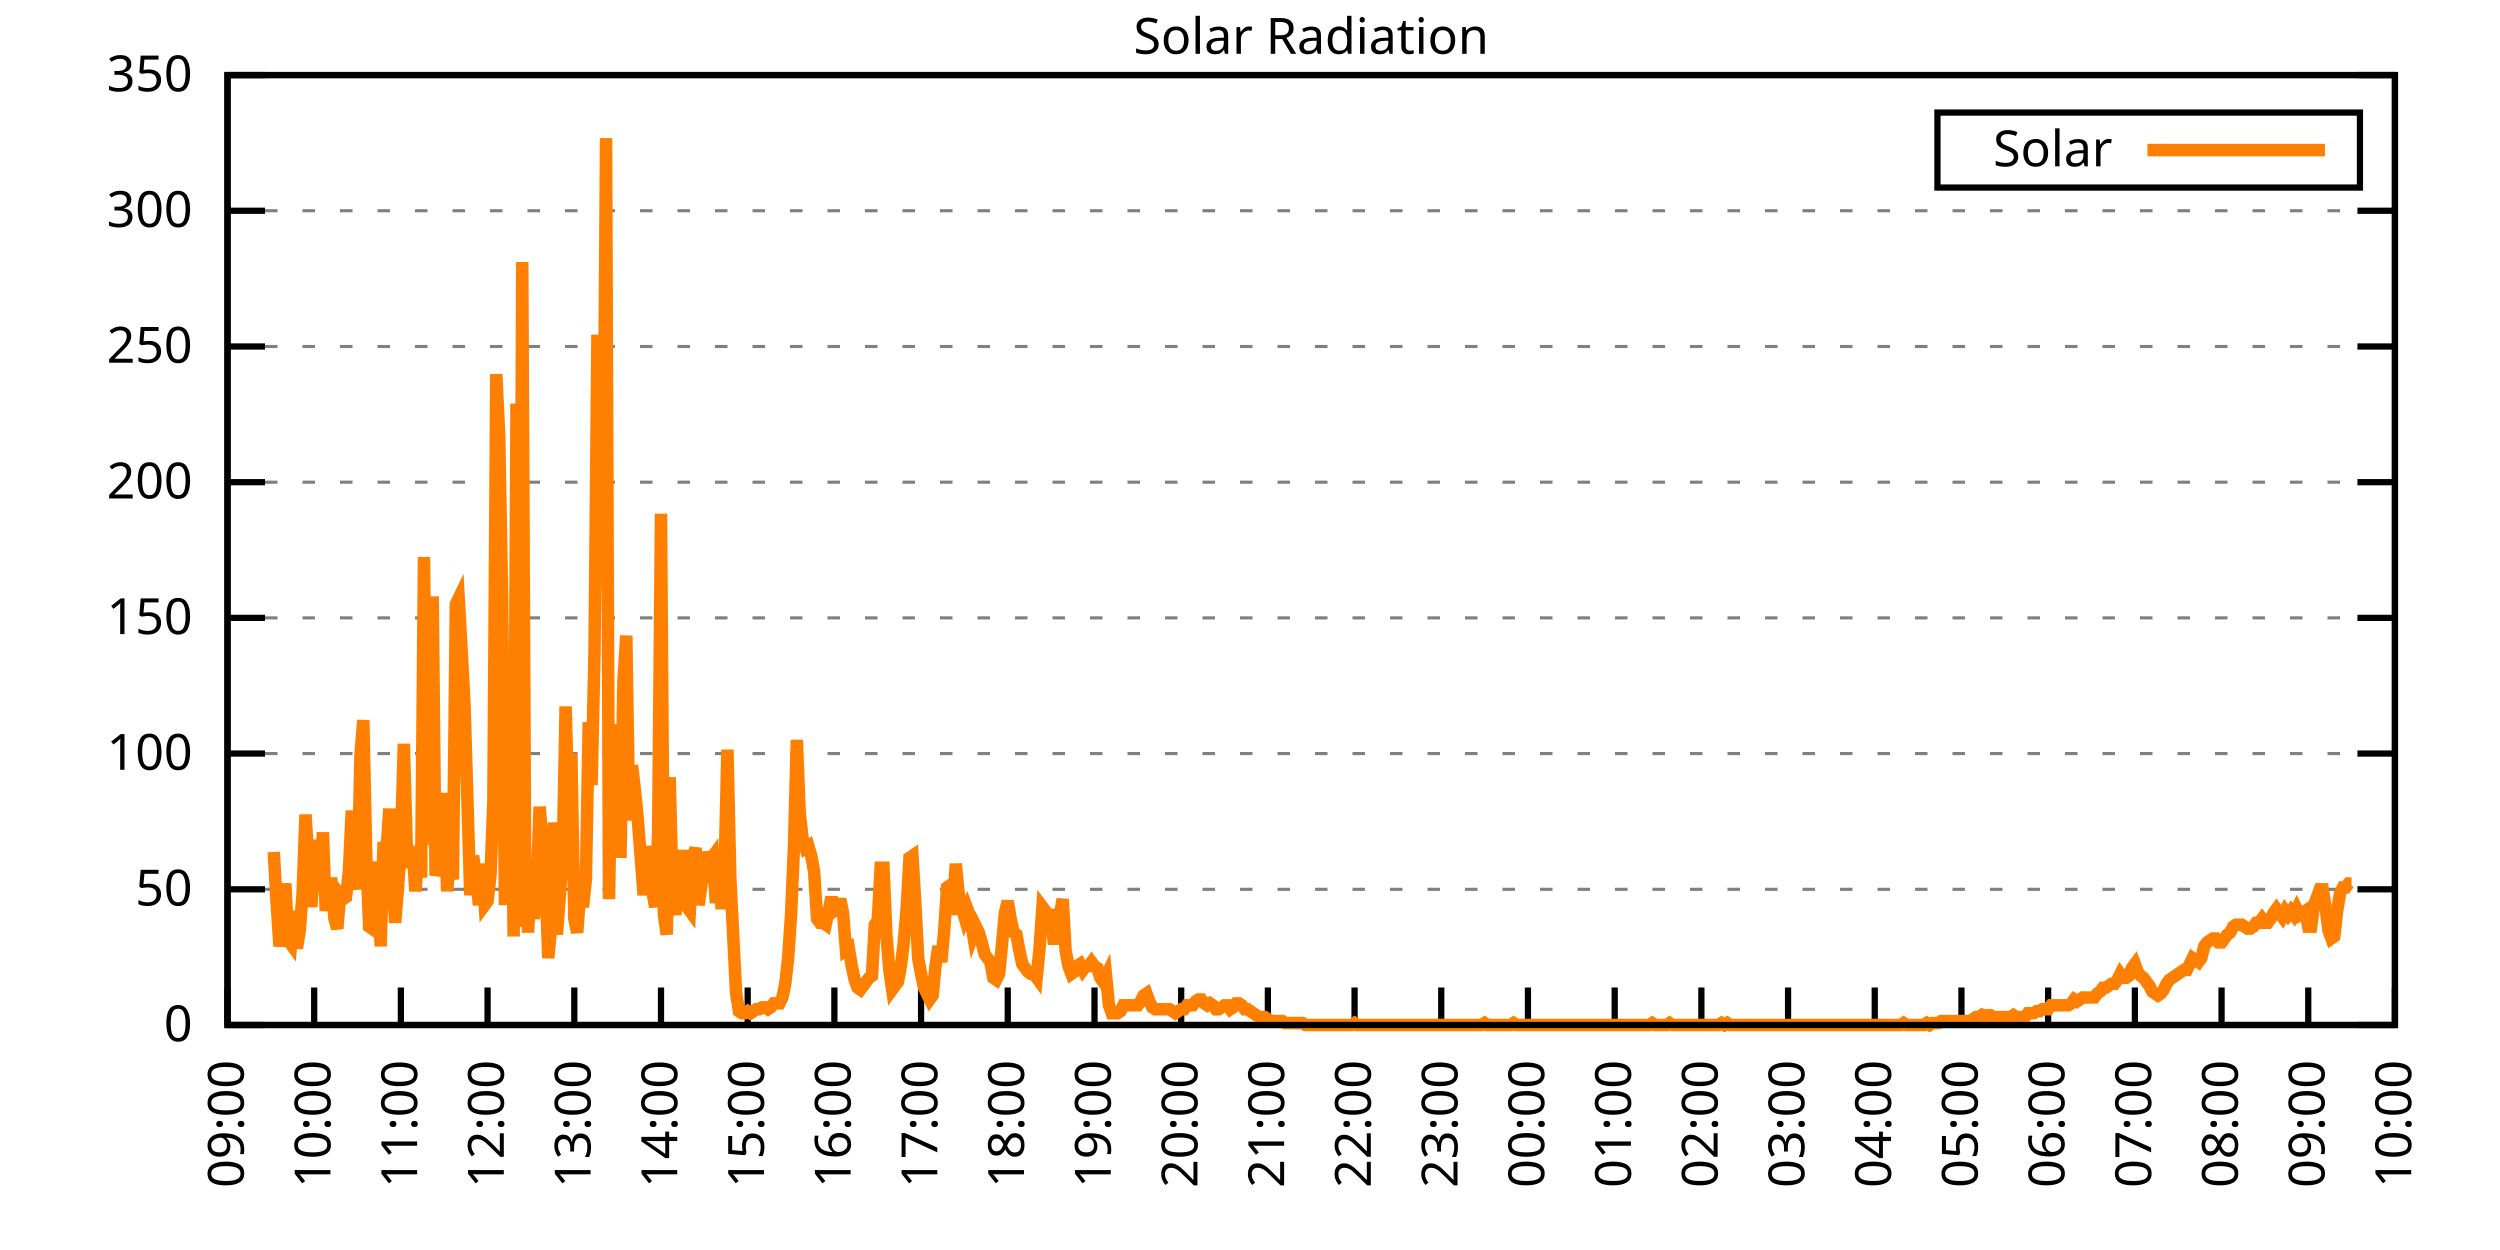
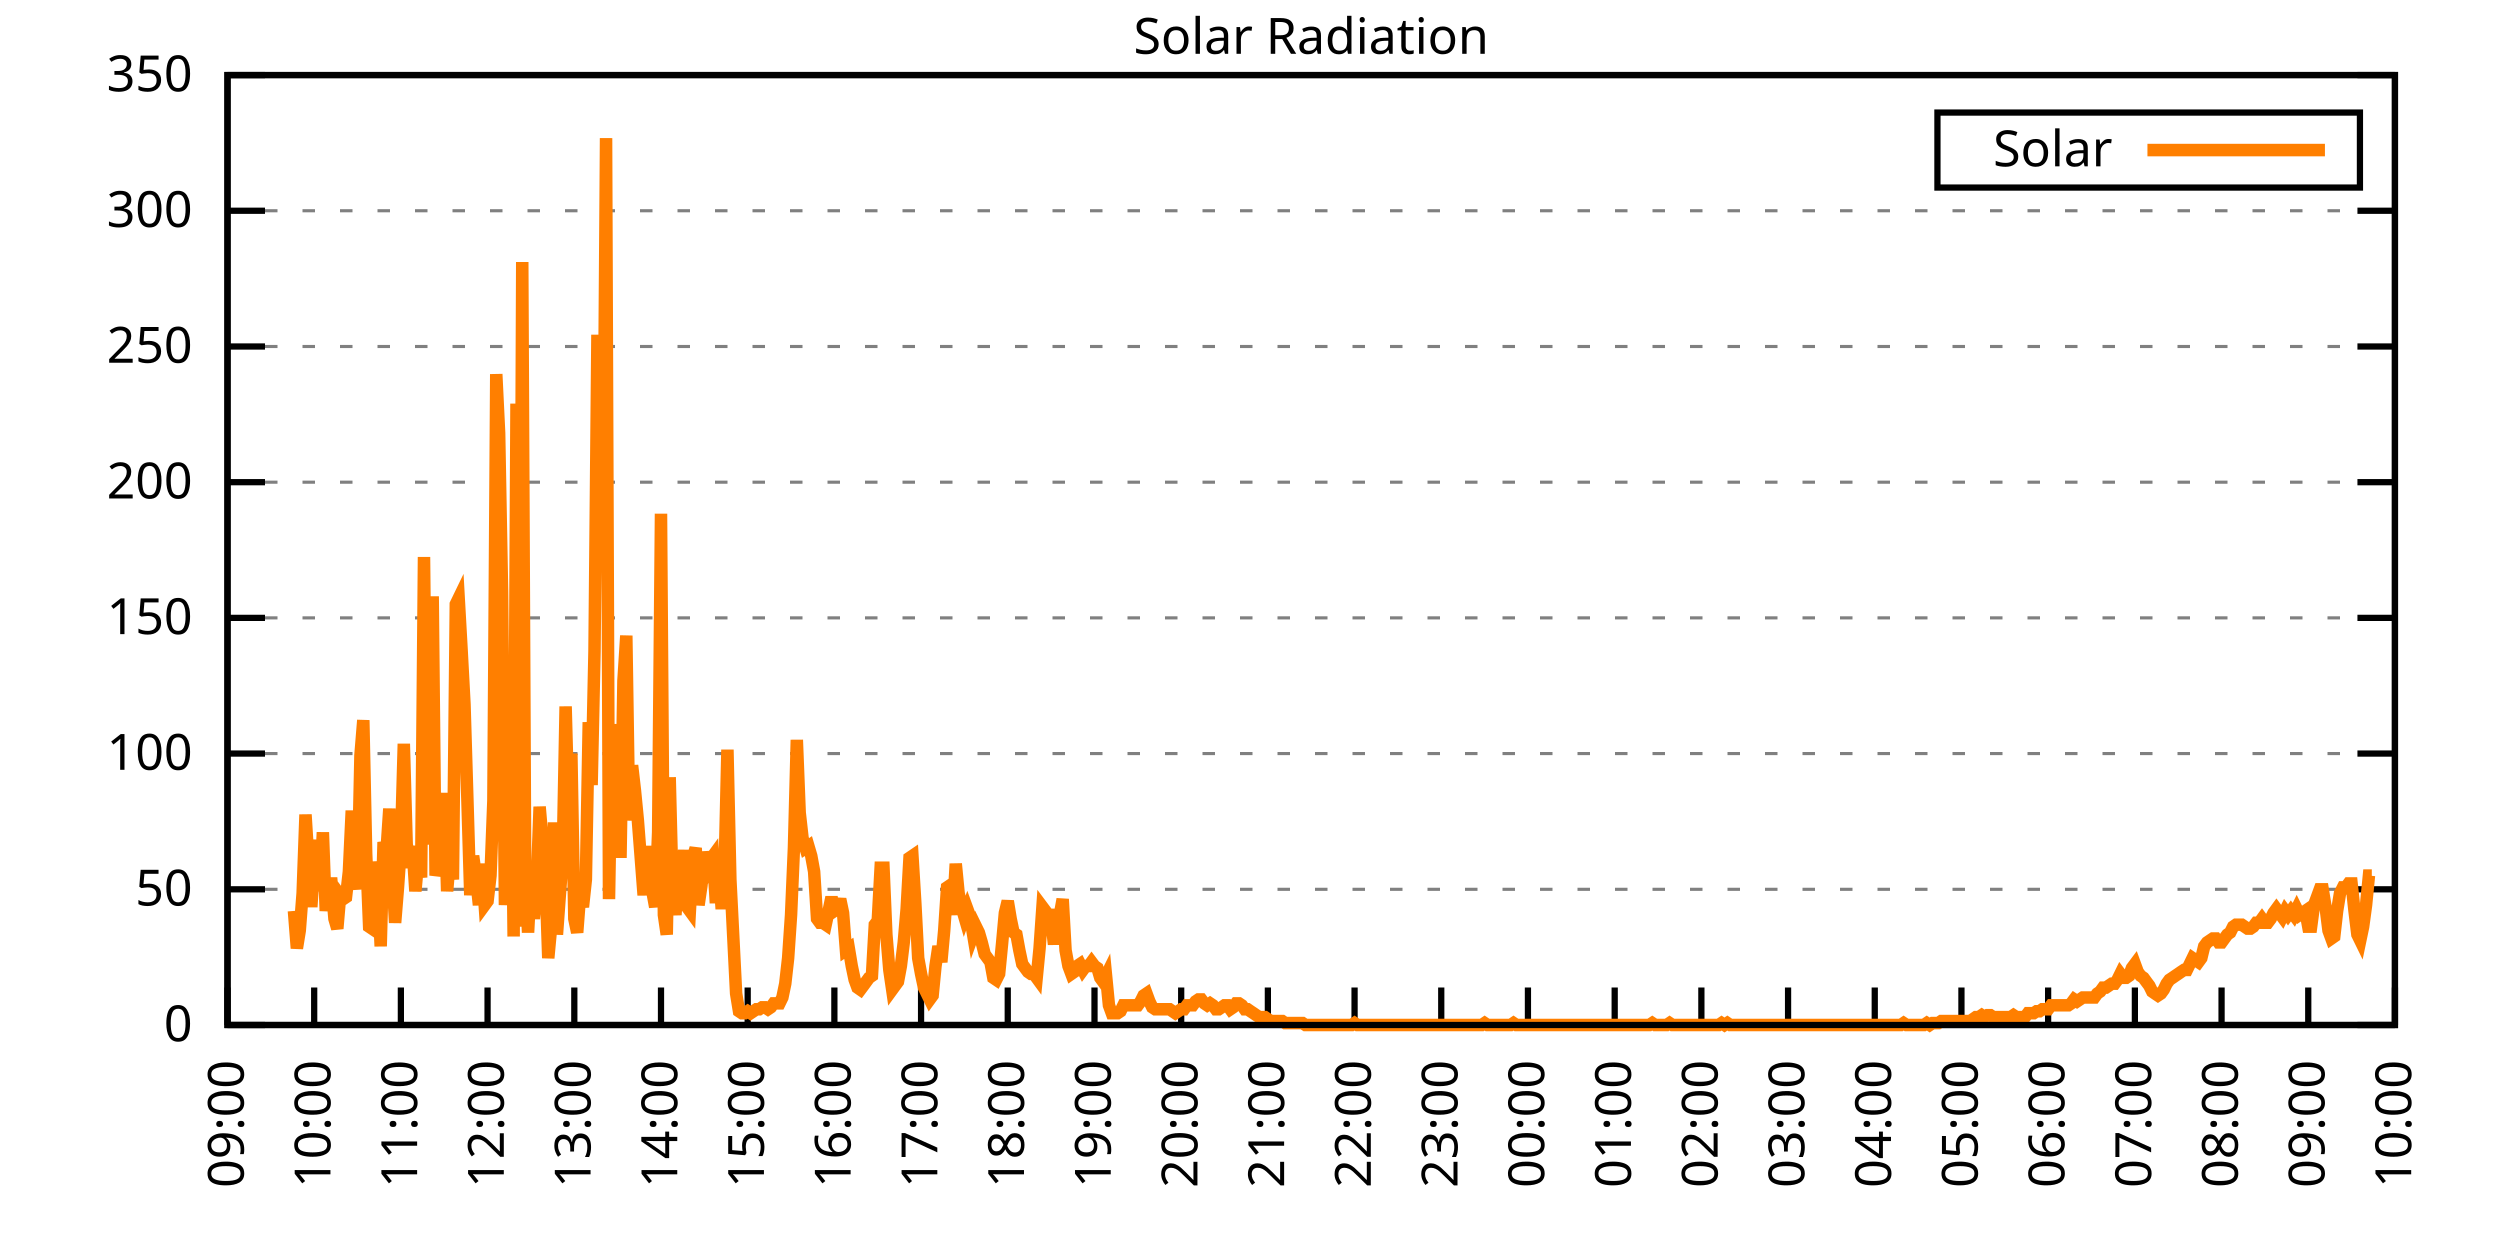
<svg xmlns="http://www.w3.org/2000/svg" xmlns:xlink="http://www.w3.org/1999/xlink" width="400" height="200" viewBox="0 0 400 200">
  <g id="gnuplot_canvas">
    <rect x="0" y="0" width="400" height="200" fill="none" />
    <defs>
      <circle id="gpDot" r="0.5" stroke-width="0.5" stroke="currentColor" />
      <path id="gpPt0" stroke-width="0.333" stroke="currentColor" d="M-1,0 h2 M0,-1 v2" />
      <path id="gpPt1" stroke-width="0.333" stroke="currentColor" d="M-1,-1 L1,1 M1,-1 L-1,1" />
      <path id="gpPt2" stroke-width="0.333" stroke="currentColor" d="M-1,0 L1,0 M0,-1 L0,1 M-1,-1 L1,1 M-1,1 L1,-1" />
      <rect id="gpPt3" stroke-width="0.333" stroke="currentColor" x="-1" y="-1" width="2" height="2" />
      <rect id="gpPt4" stroke-width="0.333" stroke="currentColor" fill="currentColor" x="-1" y="-1" width="2" height="2" />
      <circle id="gpPt5" stroke-width="0.333" stroke="currentColor" cx="0" cy="0" r="1" />
      <use xlink:href="#gpPt5" id="gpPt6" fill="currentColor" stroke="none" />
      <path id="gpPt7" stroke-width="0.333" stroke="currentColor" d="M0,-1.33 L-1.33,0.67 L1.33,0.67 z" />
      <use xlink:href="#gpPt7" id="gpPt8" fill="currentColor" stroke="none" />
      <use xlink:href="#gpPt7" id="gpPt9" stroke="currentColor" transform="rotate(180)" />
      <use xlink:href="#gpPt9" id="gpPt10" fill="currentColor" stroke="none" />
      <use xlink:href="#gpPt3" id="gpPt11" stroke="currentColor" transform="rotate(45)" />
      <use xlink:href="#gpPt11" id="gpPt12" fill="currentColor" stroke="none" />
      <path id="gpPt13" stroke-width="0.333" stroke="currentColor" d="M0,1.330 L1.265,0.411 L0.782,-1.067 L-0.782,-1.076 L-1.265,0.411 z" />
      <use xlink:href="#gpPt13" id="gpPt14" fill="currentColor" stroke="none" />
      <filter id="textbox" filterUnits="objectBoundingBox" x="0" y="0" height="1" width="1">
        <feFlood flood-color="white" flood-opacity="1" result="bgnd" />
        <feComposite in="SourceGraphic" in2="bgnd" operator="atop" />
      </filter>
      <filter id="greybox" filterUnits="objectBoundingBox" x="0" y="0" height="1" width="1">
        <feFlood flood-color="lightgrey" flood-opacity="1" result="grey" />
        <feComposite in="SourceGraphic" in2="grey" operator="atop" />
      </filter>
    </defs>
    <g fill="none" color="white" stroke="currentColor" stroke-width="1.00" stroke-linecap="butt" stroke-linejoin="miter">
</g>
    <g fill="none" color="black" stroke="currentColor" stroke-width="1.00" stroke-linecap="butt" stroke-linejoin="miter">
      <g stroke="none" shape-rendering="crispEdges">
        <polygon fill="rgb(255, 255, 255)" points="36.40,164.00 383.18,164.00 383.18,12.02 36.40,12.02 " />
      </g>
    </g>
    <g fill="none" color="black" stroke="currentColor" stroke-width="1.00" stroke-linecap="butt" stroke-linejoin="miter">
</g>
    <g fill="none" color="black" stroke="black" stroke-width="0.50" stroke-linecap="butt" stroke-linejoin="miter">
</g>
    <g fill="none" color="gray" stroke="currentColor" stroke-width="0.50" stroke-linecap="butt" stroke-linejoin="miter">
      <path stroke="gray" stroke-dasharray="2,4" class="gridline" d="M36.40,164.00 L383.19,164.00  " />
    </g>
    <g fill="none" color="gray" stroke="gray" stroke-width="1.00" stroke-linecap="butt" stroke-linejoin="miter">
</g>
    <g fill="none" color="black" stroke="currentColor" stroke-width="1.00" stroke-linecap="butt" stroke-linejoin="miter">
      <path stroke="black" d="M36.40,164.00 L42.40,164.00 M383.19,164.00 L377.19,164.00  " />
      <g transform="translate(30.80,166.60)" stroke="none" fill="black" font-family="Sans" font-size="8.00" text-anchor="end">
        <text>
          <tspan font-family="Sans"> 0</tspan>
        </text>
      </g>
    </g>
    <g fill="none" color="black" stroke="currentColor" stroke-width="1.00" stroke-linecap="butt" stroke-linejoin="miter">
</g>
    <g fill="none" color="black" stroke="black" stroke-width="0.50" stroke-linecap="butt" stroke-linejoin="miter">
</g>
    <g fill="none" color="gray" stroke="currentColor" stroke-width="0.50" stroke-linecap="butt" stroke-linejoin="miter">
      <path stroke="gray" stroke-dasharray="2,4" class="gridline" d="M36.40,142.29 L383.19,142.29  " />
    </g>
    <g fill="none" color="gray" stroke="gray" stroke-width="1.00" stroke-linecap="butt" stroke-linejoin="miter">
</g>
    <g fill="none" color="black" stroke="currentColor" stroke-width="1.00" stroke-linecap="butt" stroke-linejoin="miter">
      <path stroke="black" d="M36.40,142.29 L42.40,142.29 M383.19,142.29 L377.19,142.29  " />
      <g transform="translate(30.80,144.89)" stroke="none" fill="black" font-family="Sans" font-size="8.00" text-anchor="end">
        <text>
          <tspan font-family="Sans"> 50</tspan>
        </text>
      </g>
    </g>
    <g fill="none" color="black" stroke="currentColor" stroke-width="1.00" stroke-linecap="butt" stroke-linejoin="miter">
</g>
    <g fill="none" color="black" stroke="black" stroke-width="0.50" stroke-linecap="butt" stroke-linejoin="miter">
</g>
    <g fill="none" color="gray" stroke="currentColor" stroke-width="0.50" stroke-linecap="butt" stroke-linejoin="miter">
      <path stroke="gray" stroke-dasharray="2,4" class="gridline" d="M36.40,120.57 L383.19,120.57  " />
    </g>
    <g fill="none" color="gray" stroke="gray" stroke-width="1.00" stroke-linecap="butt" stroke-linejoin="miter">
</g>
    <g fill="none" color="black" stroke="currentColor" stroke-width="1.00" stroke-linecap="butt" stroke-linejoin="miter">
      <path stroke="black" d="M36.40,120.57 L42.40,120.57 M383.19,120.57 L377.19,120.57  " />
      <g transform="translate(30.80,123.17)" stroke="none" fill="black" font-family="Sans" font-size="8.00" text-anchor="end">
        <text>
          <tspan font-family="Sans"> 100</tspan>
        </text>
      </g>
    </g>
    <g fill="none" color="black" stroke="currentColor" stroke-width="1.00" stroke-linecap="butt" stroke-linejoin="miter">
</g>
    <g fill="none" color="black" stroke="black" stroke-width="0.50" stroke-linecap="butt" stroke-linejoin="miter">
</g>
    <g fill="none" color="gray" stroke="currentColor" stroke-width="0.50" stroke-linecap="butt" stroke-linejoin="miter">
      <path stroke="gray" stroke-dasharray="2,4" class="gridline" d="M36.40,98.86 L383.19,98.86  " />
    </g>
    <g fill="none" color="gray" stroke="gray" stroke-width="1.00" stroke-linecap="butt" stroke-linejoin="miter">
</g>
    <g fill="none" color="black" stroke="currentColor" stroke-width="1.00" stroke-linecap="butt" stroke-linejoin="miter">
      <path stroke="black" d="M36.40,98.86 L42.40,98.86 M383.19,98.86 L377.19,98.86  " />
      <g transform="translate(30.80,101.46)" stroke="none" fill="black" font-family="Sans" font-size="8.00" text-anchor="end">
        <text>
          <tspan font-family="Sans"> 150</tspan>
        </text>
      </g>
    </g>
    <g fill="none" color="black" stroke="currentColor" stroke-width="1.00" stroke-linecap="butt" stroke-linejoin="miter">
</g>
    <g fill="none" color="black" stroke="black" stroke-width="0.50" stroke-linecap="butt" stroke-linejoin="miter">
</g>
    <g fill="none" color="gray" stroke="currentColor" stroke-width="0.50" stroke-linecap="butt" stroke-linejoin="miter">
      <path stroke="gray" stroke-dasharray="2,4" class="gridline" d="M36.40,77.15 L383.19,77.15  " />
    </g>
    <g fill="none" color="gray" stroke="gray" stroke-width="1.00" stroke-linecap="butt" stroke-linejoin="miter">
</g>
    <g fill="none" color="black" stroke="currentColor" stroke-width="1.00" stroke-linecap="butt" stroke-linejoin="miter">
      <path stroke="black" d="M36.40,77.15 L42.40,77.15 M383.19,77.15 L377.19,77.15  " />
      <g transform="translate(30.80,79.75)" stroke="none" fill="black" font-family="Sans" font-size="8.00" text-anchor="end">
        <text>
          <tspan font-family="Sans"> 200</tspan>
        </text>
      </g>
    </g>
    <g fill="none" color="black" stroke="currentColor" stroke-width="1.00" stroke-linecap="butt" stroke-linejoin="miter">
</g>
    <g fill="none" color="black" stroke="black" stroke-width="0.50" stroke-linecap="butt" stroke-linejoin="miter">
</g>
    <g fill="none" color="gray" stroke="currentColor" stroke-width="0.50" stroke-linecap="butt" stroke-linejoin="miter">
      <path stroke="gray" stroke-dasharray="2,4" class="gridline" d="M36.40,55.44 L383.19,55.44  " />
    </g>
    <g fill="none" color="gray" stroke="gray" stroke-width="1.00" stroke-linecap="butt" stroke-linejoin="miter">
</g>
    <g fill="none" color="black" stroke="currentColor" stroke-width="1.00" stroke-linecap="butt" stroke-linejoin="miter">
      <path stroke="black" d="M36.40,55.44 L42.40,55.44 M383.19,55.44 L377.19,55.44  " />
      <g transform="translate(30.80,58.04)" stroke="none" fill="black" font-family="Sans" font-size="8.00" text-anchor="end">
        <text>
          <tspan font-family="Sans"> 250</tspan>
        </text>
      </g>
    </g>
    <g fill="none" color="black" stroke="currentColor" stroke-width="1.00" stroke-linecap="butt" stroke-linejoin="miter">
</g>
    <g fill="none" color="black" stroke="black" stroke-width="0.50" stroke-linecap="butt" stroke-linejoin="miter">
</g>
    <g fill="none" color="gray" stroke="currentColor" stroke-width="0.50" stroke-linecap="butt" stroke-linejoin="miter">
      <path stroke="gray" stroke-dasharray="2,4" class="gridline" d="M36.40,33.72 L383.19,33.72  " />
    </g>
    <g fill="none" color="gray" stroke="gray" stroke-width="1.00" stroke-linecap="butt" stroke-linejoin="miter">
</g>
    <g fill="none" color="black" stroke="currentColor" stroke-width="1.00" stroke-linecap="butt" stroke-linejoin="miter">
      <path stroke="black" d="M36.40,33.72 L42.40,33.72 M383.19,33.72 L377.19,33.72  " />
      <g transform="translate(30.80,36.32)" stroke="none" fill="black" font-family="Sans" font-size="8.00" text-anchor="end">
        <text>
          <tspan font-family="Sans"> 300</tspan>
        </text>
      </g>
    </g>
    <g fill="none" color="black" stroke="currentColor" stroke-width="1.00" stroke-linecap="butt" stroke-linejoin="miter">
</g>
    <g fill="none" color="black" stroke="black" stroke-width="0.50" stroke-linecap="butt" stroke-linejoin="miter">
</g>
    <g fill="none" color="gray" stroke="currentColor" stroke-width="0.50" stroke-linecap="butt" stroke-linejoin="miter">
      <path stroke="gray" stroke-dasharray="2,4" class="gridline" d="M36.40,12.01 L383.19,12.01  " />
    </g>
    <g fill="none" color="gray" stroke="gray" stroke-width="1.00" stroke-linecap="butt" stroke-linejoin="miter">
</g>
    <g fill="none" color="black" stroke="currentColor" stroke-width="1.00" stroke-linecap="butt" stroke-linejoin="miter">
      <path stroke="black" d="M36.40,12.01 L42.40,12.01 M383.19,12.01 L377.19,12.01  " />
      <g transform="translate(30.80,14.61)" stroke="none" fill="black" font-family="Sans" font-size="8.00" text-anchor="end">
        <text>
          <tspan font-family="Sans"> 350</tspan>
        </text>
      </g>
    </g>
    <g fill="none" color="black" stroke="currentColor" stroke-width="1.00" stroke-linecap="butt" stroke-linejoin="miter">
      <path stroke="black" d="M36.40,164.00 L36.40,158.00  " />
      <g transform="translate(39.00,169.60) rotate(270.00)" stroke="none" fill="black" font-family="Sans" font-size="8.00" text-anchor="end">
        <text>
          <tspan font-family="Sans">09:00</tspan>
        </text>
      </g>
    </g>
    <g fill="none" color="black" stroke="currentColor" stroke-width="1.00" stroke-linecap="butt" stroke-linejoin="miter">
      <path stroke="black" d="M50.27,164.00 L50.27,158.00  " />
      <g transform="translate(52.87,169.60) rotate(270.00)" stroke="none" fill="black" font-family="Sans" font-size="8.00" text-anchor="end">
        <text>
          <tspan font-family="Sans">10:00</tspan>
        </text>
      </g>
    </g>
    <g fill="none" color="black" stroke="currentColor" stroke-width="1.00" stroke-linecap="butt" stroke-linejoin="miter">
      <path stroke="black" d="M64.14,164.00 L64.14,158.00  " />
      <g transform="translate(66.74,169.60) rotate(270.00)" stroke="none" fill="black" font-family="Sans" font-size="8.00" text-anchor="end">
        <text>
          <tspan font-family="Sans">11:00</tspan>
        </text>
      </g>
    </g>
    <g fill="none" color="black" stroke="currentColor" stroke-width="1.00" stroke-linecap="butt" stroke-linejoin="miter">
      <path stroke="black" d="M78.01,164.00 L78.01,158.00  " />
      <g transform="translate(80.61,169.60) rotate(270.00)" stroke="none" fill="black" font-family="Sans" font-size="8.00" text-anchor="end">
        <text>
          <tspan font-family="Sans">12:00</tspan>
        </text>
      </g>
    </g>
    <g fill="none" color="black" stroke="currentColor" stroke-width="1.00" stroke-linecap="butt" stroke-linejoin="miter">
      <path stroke="black" d="M91.89,164.00 L91.89,158.00  " />
      <g transform="translate(94.49,169.60) rotate(270.00)" stroke="none" fill="black" font-family="Sans" font-size="8.00" text-anchor="end">
        <text>
          <tspan font-family="Sans">13:00</tspan>
        </text>
      </g>
    </g>
    <g fill="none" color="black" stroke="currentColor" stroke-width="1.00" stroke-linecap="butt" stroke-linejoin="miter">
      <path stroke="black" d="M105.76,164.00 L105.76,158.00  " />
      <g transform="translate(108.36,169.60) rotate(270.00)" stroke="none" fill="black" font-family="Sans" font-size="8.00" text-anchor="end">
        <text>
          <tspan font-family="Sans">14:00</tspan>
        </text>
      </g>
    </g>
    <g fill="none" color="black" stroke="currentColor" stroke-width="1.00" stroke-linecap="butt" stroke-linejoin="miter">
      <path stroke="black" d="M119.63,164.00 L119.63,158.00  " />
      <g transform="translate(122.23,169.60) rotate(270.00)" stroke="none" fill="black" font-family="Sans" font-size="8.00" text-anchor="end">
        <text>
          <tspan font-family="Sans">15:00</tspan>
        </text>
      </g>
    </g>
    <g fill="none" color="black" stroke="currentColor" stroke-width="1.00" stroke-linecap="butt" stroke-linejoin="miter">
      <path stroke="black" d="M133.50,164.00 L133.50,158.00  " />
      <g transform="translate(136.10,169.60) rotate(270.00)" stroke="none" fill="black" font-family="Sans" font-size="8.00" text-anchor="end">
        <text>
          <tspan font-family="Sans">16:00</tspan>
        </text>
      </g>
    </g>
    <g fill="none" color="black" stroke="currentColor" stroke-width="1.00" stroke-linecap="butt" stroke-linejoin="miter">
      <path stroke="black" d="M147.37,164.00 L147.37,158.00  " />
      <g transform="translate(149.97,169.60) rotate(270.00)" stroke="none" fill="black" font-family="Sans" font-size="8.00" text-anchor="end">
        <text>
          <tspan font-family="Sans">17:00</tspan>
        </text>
      </g>
    </g>
    <g fill="none" color="black" stroke="currentColor" stroke-width="1.00" stroke-linecap="butt" stroke-linejoin="miter">
      <path stroke="black" d="M161.24,164.00 L161.24,158.00  " />
      <g transform="translate(163.84,169.60) rotate(270.00)" stroke="none" fill="black" font-family="Sans" font-size="8.00" text-anchor="end">
        <text>
          <tspan font-family="Sans">18:00</tspan>
        </text>
      </g>
    </g>
    <g fill="none" color="black" stroke="currentColor" stroke-width="1.00" stroke-linecap="butt" stroke-linejoin="miter">
      <path stroke="black" d="M175.12,164.00 L175.12,158.00  " />
      <g transform="translate(177.72,169.60) rotate(270.00)" stroke="none" fill="black" font-family="Sans" font-size="8.00" text-anchor="end">
        <text>
          <tspan font-family="Sans">19:00</tspan>
        </text>
      </g>
    </g>
    <g fill="none" color="black" stroke="currentColor" stroke-width="1.00" stroke-linecap="butt" stroke-linejoin="miter">
      <path stroke="black" d="M188.99,164.00 L188.99,158.00  " />
      <g transform="translate(191.59,169.60) rotate(270.00)" stroke="none" fill="black" font-family="Sans" font-size="8.00" text-anchor="end">
        <text>
          <tspan font-family="Sans">20:00</tspan>
        </text>
      </g>
    </g>
    <g fill="none" color="black" stroke="currentColor" stroke-width="1.00" stroke-linecap="butt" stroke-linejoin="miter">
      <path stroke="black" d="M202.86,164.00 L202.86,158.00  " />
      <g transform="translate(205.46,169.60) rotate(270.00)" stroke="none" fill="black" font-family="Sans" font-size="8.00" text-anchor="end">
        <text>
          <tspan font-family="Sans">21:00</tspan>
        </text>
      </g>
    </g>
    <g fill="none" color="black" stroke="currentColor" stroke-width="1.00" stroke-linecap="butt" stroke-linejoin="miter">
      <path stroke="black" d="M216.73,164.00 L216.73,158.00  " />
      <g transform="translate(219.33,169.60) rotate(270.00)" stroke="none" fill="black" font-family="Sans" font-size="8.00" text-anchor="end">
        <text>
          <tspan font-family="Sans">22:00</tspan>
        </text>
      </g>
    </g>
    <g fill="none" color="black" stroke="currentColor" stroke-width="1.00" stroke-linecap="butt" stroke-linejoin="miter">
      <path stroke="black" d="M230.60,164.00 L230.60,158.00  " />
      <g transform="translate(233.20,169.60) rotate(270.00)" stroke="none" fill="black" font-family="Sans" font-size="8.00" text-anchor="end">
        <text>
          <tspan font-family="Sans">23:00</tspan>
        </text>
      </g>
    </g>
    <g fill="none" color="black" stroke="currentColor" stroke-width="1.00" stroke-linecap="butt" stroke-linejoin="miter">
      <path stroke="black" d="M244.47,164.00 L244.47,158.00  " />
      <g transform="translate(247.07,169.60) rotate(270.00)" stroke="none" fill="black" font-family="Sans" font-size="8.00" text-anchor="end">
        <text>
          <tspan font-family="Sans">00:00</tspan>
        </text>
      </g>
    </g>
    <g fill="none" color="black" stroke="currentColor" stroke-width="1.00" stroke-linecap="butt" stroke-linejoin="miter">
      <path stroke="black" d="M258.35,164.00 L258.35,158.00  " />
      <g transform="translate(260.95,169.60) rotate(270.00)" stroke="none" fill="black" font-family="Sans" font-size="8.00" text-anchor="end">
        <text>
          <tspan font-family="Sans">01:00</tspan>
        </text>
      </g>
    </g>
    <g fill="none" color="black" stroke="currentColor" stroke-width="1.00" stroke-linecap="butt" stroke-linejoin="miter">
      <path stroke="black" d="M272.22,164.00 L272.22,158.00  " />
      <g transform="translate(274.82,169.60) rotate(270.00)" stroke="none" fill="black" font-family="Sans" font-size="8.00" text-anchor="end">
        <text>
          <tspan font-family="Sans">02:00</tspan>
        </text>
      </g>
    </g>
    <g fill="none" color="black" stroke="currentColor" stroke-width="1.00" stroke-linecap="butt" stroke-linejoin="miter">
      <path stroke="black" d="M286.09,164.00 L286.09,158.00  " />
      <g transform="translate(288.69,169.60) rotate(270.00)" stroke="none" fill="black" font-family="Sans" font-size="8.00" text-anchor="end">
        <text>
          <tspan font-family="Sans">03:00</tspan>
        </text>
      </g>
    </g>
    <g fill="none" color="black" stroke="currentColor" stroke-width="1.00" stroke-linecap="butt" stroke-linejoin="miter">
      <path stroke="black" d="M299.96,164.00 L299.96,158.00  " />
      <g transform="translate(302.56,169.60) rotate(270.00)" stroke="none" fill="black" font-family="Sans" font-size="8.00" text-anchor="end">
        <text>
          <tspan font-family="Sans">04:00</tspan>
        </text>
      </g>
    </g>
    <g fill="none" color="black" stroke="currentColor" stroke-width="1.00" stroke-linecap="butt" stroke-linejoin="miter">
      <path stroke="black" d="M313.83,164.00 L313.83,158.00  " />
      <g transform="translate(316.43,169.60) rotate(270.00)" stroke="none" fill="black" font-family="Sans" font-size="8.00" text-anchor="end">
        <text>
          <tspan font-family="Sans">05:00</tspan>
        </text>
      </g>
    </g>
    <g fill="none" color="black" stroke="currentColor" stroke-width="1.00" stroke-linecap="butt" stroke-linejoin="miter">
      <path stroke="black" d="M327.70,164.00 L327.70,158.00  " />
      <g transform="translate(330.30,169.60) rotate(270.00)" stroke="none" fill="black" font-family="Sans" font-size="8.00" text-anchor="end">
        <text>
          <tspan font-family="Sans">06:00</tspan>
        </text>
      </g>
    </g>
    <g fill="none" color="black" stroke="currentColor" stroke-width="1.00" stroke-linecap="butt" stroke-linejoin="miter">
      <path stroke="black" d="M341.58,164.00 L341.58,158.00  " />
      <g transform="translate(344.18,169.60) rotate(270.00)" stroke="none" fill="black" font-family="Sans" font-size="8.00" text-anchor="end">
        <text>
          <tspan font-family="Sans">07:00</tspan>
        </text>
      </g>
    </g>
    <g fill="none" color="black" stroke="currentColor" stroke-width="1.00" stroke-linecap="butt" stroke-linejoin="miter">
      <path stroke="black" d="M355.45,164.00 L355.45,158.00  " />
      <g transform="translate(358.05,169.60) rotate(270.00)" stroke="none" fill="black" font-family="Sans" font-size="8.00" text-anchor="end">
        <text>
          <tspan font-family="Sans">08:00</tspan>
        </text>
      </g>
    </g>
    <g fill="none" color="black" stroke="currentColor" stroke-width="1.00" stroke-linecap="butt" stroke-linejoin="miter">
      <path stroke="black" d="M369.32,164.00 L369.32,158.00  " />
      <g transform="translate(371.92,169.60) rotate(270.00)" stroke="none" fill="black" font-family="Sans" font-size="8.00" text-anchor="end">
        <text>
          <tspan font-family="Sans">09:00</tspan>
        </text>
      </g>
    </g>
    <g fill="none" color="black" stroke="currentColor" stroke-width="1.00" stroke-linecap="butt" stroke-linejoin="miter">
      <path stroke="black" d="M383.19,164.00 L383.19,158.00  " />
      <g transform="translate(385.79,169.60) rotate(270.00)" stroke="none" fill="black" font-family="Sans" font-size="8.00" text-anchor="end">
        <text>
          <tspan font-family="Sans">10:00</tspan>
        </text>
      </g>
    </g>
    <g fill="none" color="black" stroke="currentColor" stroke-width="1.00" stroke-linecap="butt" stroke-linejoin="miter">
</g>
    <g fill="none" color="black" stroke="currentColor" stroke-width="1.00" stroke-linecap="butt" stroke-linejoin="miter">
      <path stroke="black" d="M36.40,12.01 L36.40,164.00 L383.19,164.00 L383.19,12.01 L36.40,12.01 Z  " />
    </g>
    <g fill="none" color="black" stroke="currentColor" stroke-width="1.00" stroke-linecap="butt" stroke-linejoin="miter">
</g>
    <g fill="none" color="black" stroke="currentColor" stroke-width="1.00" stroke-linecap="butt" stroke-linejoin="miter">
      <path stroke="black" d="M309.99,30.01 L309.99,18.01 L377.59,18.01 L377.59,30.01 L309.99,30.01 Z  " />
    </g>
    <g id="Solar_Radiation_plot_1">
      <g fill="none" color="white" stroke="black" stroke-width="2.00" stroke-linecap="butt" stroke-linejoin="miter">
</g>
      <g fill="none" color="black" stroke="currentColor" stroke-width="2.00" stroke-linecap="butt" stroke-linejoin="miter">
        <g transform="translate(337.99,26.61)" stroke="none" fill="black" font-family="Sans" font-size="8.00" text-anchor="end">
          <text>
            <tspan font-family="Sans">Solar</tspan>
          </text>
        </g>
      </g>
      <g fill="none" color="black" stroke="currentColor" stroke-width="2.00" stroke-linecap="butt" stroke-linejoin="miter">
-         <path stroke="rgb(255, 127,   0)" d="M343.59,24.01 L371.99,24.01 M43.80,136.31 L44.26,144.49 L44.72,151.41 L45.19,148.27 L45.65,141.35 L46.11,150.47   L46.57,151.10 L47.03,145.75 L47.50,151.73 L47.96,148.90 L48.42,142.92 L48.88,130.33 L49.35,137.89 L49.81,145.12   L50.27,137.89 L50.73,134.42 L51.20,142.60 L51.66,133.17 L52.12,145.75 L52.58,141.35 L53.05,141.35 L53.51,147.01   L53.97,148.58 L54.43,143.23 L54.90,143.86 L55.36,143.55 L55.82,139.46 L56.28,129.70 L56.75,139.14 L57.21,142.29   L57.67,120.89 L58.13,115.23 L58.59,136.63 L59.06,148.27 L59.52,148.58 L59.98,137.89 L60.44,141.35 L60.91,151.41   L61.37,134.74 L61.83,136.31 L62.29,129.39 L62.76,139.77 L63.22,147.64 L63.68,141.98 L64.14,135.37 L64.61,119.01   L65.07,135.05 L65.53,138.83 L65.99,135.37 L66.46,142.60 L66.92,137.57 L67.38,140.40 L67.84,89.12 L68.30,132.22   L68.77,135.05 L69.23,95.41 L69.69,140.09 L70.15,138.20 L70.62,137.89 L71.08,126.87 L71.54,142.60 L72.00,136.94   L72.47,140.72 L72.93,96.67 L73.39,95.72 L73.85,103.90 L74.32,112.71 L74.78,127.82 L75.24,143.23 L75.70,136.94   L76.17,140.40 L76.63,144.81 L77.09,138.20 L77.55,144.81 L78.01,144.18 L78.48,140.09 L78.94,128.13 L79.40,59.86   L79.86,69.29 L80.33,94.78 L80.79,144.81 L81.25,135.05 L81.71,108.62 L82.18,149.84 L82.64,64.58 L83.10,148.27   L83.56,41.92 L84.03,139.46 L84.49,149.21 L84.95,140.40 L85.41,147.01 L85.88,141.66 L86.34,129.08 L86.80,134.42   L87.26,139.77 L87.72,153.30 L88.19,148.27 L88.65,131.59 L89.11,149.53 L89.57,143.23 L90.04,136.94 L90.50,113.03   L90.96,130.02 L91.42,120.58 L91.89,147.01 L92.35,149.21 L92.81,143.23 L93.27,145.12 L93.74,140.72 L94.20,115.55   L94.66,125.61 L95.12,104.22 L95.59,53.56 L96.05,84.71 L96.51,86.60 L96.97,22.10 L97.44,143.86 L97.90,116.80   L98.36,127.82 L98.82,115.86 L99.28,137.26 L99.75,108.94 L100.21,101.70 L100.67,131.28 L101.13,122.47 L101.60,126.56   L102.06,131.28 L102.98,143.23 L103.45,136.31 L103.91,136.31 L104.37,142.60 L104.83,145.12 L105.30,133.17 L105.76,82.19   L106.22,146.38 L106.68,149.53 L107.15,124.36 L107.61,142.60 L108.07,146.38 L108.53,140.09 L108.99,142.92 L109.46,136.00   L109.92,145.12 L110.38,145.75 L110.84,137.26 L111.31,135.68 L111.77,144.81 L112.23,141.66 L112.69,136.31 L113.16,138.83   L113.62,137.57 L114.08,136.94 L114.54,144.49 L115.01,138.83 L115.47,145.44 L115.93,139.46 L116.39,119.95 L116.86,140.72   L117.32,149.84 L117.78,158.97 L118.24,161.80 L118.70,162.11 L119.17,162.11 L119.63,161.80 L120.09,162.11 L120.55,161.80   L121.02,161.48 L121.48,161.48 L121.94,161.17 L122.40,161.17 L122.87,161.48 L123.33,161.17 L123.79,160.54 L124.25,160.54   L124.72,160.54 L125.18,159.60 L125.64,157.39 L126.10,153.30 L126.57,146.38 L127.03,135.68 L127.49,118.38 L127.95,130.02   L128.41,134.11 L128.88,135.68 L129.34,135.37 L129.80,136.94 L130.26,139.46 L130.73,147.01 L131.19,147.64 L131.65,147.64   L132.11,147.95 L132.58,145.75 L133.04,143.55 L133.50,145.75 L133.96,145.44 L134.43,143.86 L134.89,146.07 L135.35,152.04   L135.81,151.73 L136.28,154.56 L136.74,156.76 L137.20,158.02 L137.66,158.34 L138.13,157.71 L138.59,157.08 L139.05,156.45   L139.51,156.13 L139.97,147.95 L140.44,147.32 L140.90,138.83 L141.36,138.83 L141.82,149.53 L142.29,155.19 L142.75,158.34   L143.21,157.71 L143.67,157.08 L144.14,154.56 L144.60,150.79 L145.06,145.44 L145.52,137.26 L145.99,136.94 L146.45,144.49   L146.91,153.30 L147.37,155.82 L147.84,158.02 L148.30,158.97 L148.76,159.91 L149.22,159.28 L149.68,154.56 L150.15,151.41   L150.61,153.93 L151.07,148.90 L151.53,141.98 L152.00,141.66 L152.46,146.38 L152.92,138.20 L153.38,142.92 L153.85,145.12   L154.31,146.70 L154.77,145.44 L155.23,146.70 L155.70,149.53 L156.16,148.27 L156.62,149.21 L157.08,150.79 L157.55,152.67   L158.01,153.30 L158.47,153.93 L158.93,156.45 L159.39,156.76 L159.86,155.82 L160.32,151.10 L160.78,146.07 L161.24,144.18   L161.71,147.01 L162.17,149.21 L162.63,149.53 L163.09,152.04 L163.56,154.25 L164.02,154.88 L164.48,155.50 L164.94,155.82   L165.41,155.82 L165.87,156.45 L166.33,151.73 L166.79,145.12 L167.26,145.75 L167.72,146.38 L168.18,147.01 L168.64,151.10   L169.10,146.38 L169.57,146.38 L170.03,143.86 L170.49,152.04 L170.95,154.56 L171.42,155.82 L171.88,155.50 L172.34,154.56   L172.80,154.25 L173.27,155.19 L173.73,154.56 L174.19,154.56 L174.65,153.93 L175.12,154.56 L175.58,154.88 L176.04,156.45   L176.50,157.08 L176.97,156.13 L177.43,160.85 L177.89,162.11 L178.35,162.11 L178.82,162.11 L179.28,161.80 L179.74,160.85   L180.20,160.85 L180.66,160.85 L181.13,160.85 L181.59,160.85 L182.05,160.85 L182.51,160.22 L182.98,159.28 L183.44,158.97   L183.90,160.22 L184.36,161.17 L184.83,161.48 L185.29,161.48 L185.75,161.48 L186.21,161.48 L186.68,161.48 L187.14,161.48   L187.60,161.80 L188.06,162.11 L188.53,161.80 L188.99,161.48 L189.45,161.48 L189.91,160.85 L190.37,160.85 L190.84,160.85   L191.30,160.22 L191.76,159.91 L192.22,159.91 L192.69,160.54 L193.15,160.85 L193.61,160.54 L194.07,160.85 L194.54,161.48   L195.00,161.48 L195.46,161.17 L195.92,160.85 L196.39,160.85 L196.85,161.48 L197.31,161.17 L197.77,160.54 L198.24,160.54   L198.70,160.85 L199.16,161.48 L199.62,161.48 L200.08,161.80 L200.55,162.11 L201.01,162.43 L201.47,162.74 L201.93,162.74   L202.40,162.74 L202.86,163.06 L203.32,163.37 L203.78,163.37 L204.25,163.37 L204.71,163.37 L205.17,163.37 L205.63,163.69   L206.10,163.69 L206.56,163.69 L207.02,163.69 L207.48,163.69 L207.95,163.69 L208.41,163.69 L208.87,164.00 L209.33,164.00   L209.80,164.00 L210.26,164.00 L210.72,164.00 L211.18,164.00 L211.64,164.00 L212.11,164.00 L212.57,164.00 L213.03,164.00   L213.49,164.00 L213.96,164.00 L214.42,164.00 L214.88,164.00 L215.34,164.00 L215.81,164.00 L216.27,164.00 L216.73,163.69   L217.19,164.00 L217.66,164.00 L218.12,164.00 L218.58,164.00 L219.04,164.00 L219.51,164.00 L219.97,164.00 L220.43,164.00   L220.89,164.00 L221.35,164.00 L221.82,164.00 L222.28,164.00 L222.74,164.00 L223.20,164.00 L223.67,164.00 L224.13,164.00   L224.59,164.00 L225.05,164.00 L225.52,164.00 L225.98,164.00 L226.44,164.00 L226.90,164.00 L227.37,164.00 L227.83,164.00   L228.29,164.00 L228.75,164.00 L229.22,164.00 L229.68,164.00 L230.14,164.00 L230.60,164.00 L231.06,164.00 L231.53,164.00   L231.99,164.00 L232.45,164.00 L232.91,164.00 L233.38,164.00 L233.84,164.00 L234.30,164.00 L234.76,164.00 L235.23,164.00   L235.69,164.00 L236.15,164.00 L236.61,164.00 L237.08,164.00 L237.54,163.69 L238.00,164.00 L238.46,164.00 L238.93,164.00   L239.39,164.00 L239.85,164.00 L240.31,164.00 L240.77,164.00 L241.24,164.00 L241.70,164.00 L242.16,163.69 L242.62,164.00   L243.09,164.00 L243.55,164.00 L244.01,164.00 L244.47,164.00 L244.94,164.00 L245.40,164.00 L245.86,164.00 L246.32,164.00   L246.79,164.00 L247.25,164.00 L247.71,164.00 L248.17,164.00 L248.64,164.00 L249.10,164.00 L249.56,164.00 L250.02,164.00   L250.49,164.00 L250.95,164.00 L251.41,164.00 L251.87,164.00 L252.33,164.00 L252.80,164.00 L253.26,164.00 L253.72,164.00   L254.18,164.00 L254.65,164.00 L255.11,164.00 L255.57,164.00 L256.03,164.00 L256.50,164.00 L256.96,164.00 L257.42,164.00   L257.88,164.00 L258.35,164.00 L258.81,164.00 L259.27,164.00 L259.73,164.00 L260.20,164.00 L260.66,164.00 L261.12,164.00   L261.58,164.00 L262.04,164.00 L262.51,164.00 L262.97,164.00 L263.43,164.00 L263.89,164.00 L264.36,163.69 L264.82,164.00   L265.28,164.00 L265.74,164.00 L266.21,164.00 L266.67,164.00 L267.13,163.69 L267.59,164.00 L268.06,164.00 L268.52,164.00   L268.98,164.00 L269.44,164.00 L269.91,164.00 L270.37,164.00 L270.83,164.00 L271.29,164.00 L271.75,164.00 L272.22,164.00   L272.68,164.00 L273.14,164.00 L273.60,164.00 L274.07,164.00 L274.53,164.00 L274.99,164.00 L275.45,163.69 L275.92,164.00   L276.38,163.69 L276.84,164.00 L277.30,164.00 L277.77,164.00 L278.23,164.00 L278.69,164.00 L279.15,164.00 L279.62,164.00   L280.08,164.00 L280.54,164.00 L281.00,164.00 L281.46,164.00 L281.93,164.00 L282.39,164.00 L282.85,164.00 L283.31,164.00   L283.78,164.00 L284.24,164.00 L284.70,164.00 L285.16,164.00 L285.63,164.00 L286.09,164.00 L286.55,164.00 L287.01,164.00   L287.48,164.00 L287.94,164.00 L288.40,164.00 L288.86,164.00 L289.33,164.00 L289.79,164.00 L290.25,164.00 L290.71,164.00   L291.18,164.00 L291.64,164.00 L292.10,164.00 L292.56,164.00 L293.02,164.00 L293.49,164.00 L293.95,164.00 L294.41,164.00   L294.87,164.00 L295.34,164.00 L295.80,164.00 L296.26,164.00 L296.72,164.00 L297.19,164.00 L297.65,164.00 L298.11,164.00   L298.57,164.00 L299.04,164.00 L299.50,164.00 L299.96,164.00 L300.42,164.00 L300.89,164.00 L301.35,164.00 L301.81,164.00   L302.27,164.00 L302.73,164.00 L303.20,164.00 L303.66,164.00 L304.12,164.00 L304.58,163.69 L305.05,164.00 L305.51,164.00   L305.97,164.00 L306.43,164.00 L306.90,164.00 L307.36,164.00 L307.82,164.00 L308.28,163.69 L308.75,164.00 L309.21,163.69   L309.67,163.69 L310.13,163.69 L310.60,163.37 L311.06,163.37 L311.52,163.37 L311.98,163.37 L312.44,163.37 L312.91,163.37   L313.37,163.37 L313.83,163.37 L314.29,163.37 L314.76,163.37 L315.22,163.37 L315.68,163.06 L316.14,162.74 L316.61,162.74   L317.07,162.43 L317.53,162.74 L317.99,162.43 L318.46,162.43 L318.92,162.74 L319.38,162.74 L319.84,162.74 L320.31,162.74   L320.77,162.74 L321.23,162.74 L321.69,162.74 L322.15,162.43 L322.62,162.74 L323.08,162.74 L323.54,162.74 L324.00,162.74   L324.47,162.11 L324.93,162.11 L325.39,162.11 L325.85,161.80 L326.32,161.80 L326.78,161.48 L327.24,161.48 L327.70,161.48   L328.17,160.85 L328.63,160.85 L329.09,160.85 L329.55,160.85 L330.02,160.85 L330.48,160.85 L330.94,160.85 L331.40,160.54   L331.87,159.91 L332.33,160.22 L332.79,159.91 L333.25,159.60 L333.71,159.60 L334.18,159.60 L334.64,159.60 L335.10,159.60   L335.56,158.97 L336.03,158.65 L336.49,158.02 L336.95,158.02 L337.41,157.71 L337.88,157.39 L338.34,157.39 L338.80,156.76   L339.26,155.82 L339.73,156.45 L340.19,156.45 L340.65,156.13 L341.11,154.88 L341.58,154.25 L342.04,155.50 L342.50,156.13   L342.96,156.45 L343.42,157.08 L343.89,157.71 L344.35,158.65 L344.81,158.97 L345.27,159.28 L345.74,158.97 L346.20,158.34   L346.66,157.39 L347.12,156.76 L347.59,156.45 L348.05,156.13 L348.51,155.82 L348.97,155.50 L349.44,155.19 L349.90,155.19   L350.36,154.25 L350.82,153.30 L351.29,153.62 L351.75,153.93 L352.21,153.30 L352.67,151.41 L353.13,150.79 L353.60,150.47   L354.06,150.16 L354.52,150.16 L354.98,150.79 L355.45,150.79 L355.91,150.16 L356.37,149.53 L356.83,149.21 L357.30,148.27   L357.76,147.95 L358.22,147.95 L358.68,147.95 L359.15,148.27 L359.61,148.58 L360.07,148.58 L360.53,148.27 L361.00,147.64   L361.46,147.64 L361.92,147.01 L362.38,147.64 L362.84,147.64 L363.31,147.01 L363.77,146.07 L364.23,145.44 L364.69,146.07   L365.16,146.70 L365.62,145.75 L366.08,146.38 L366.54,145.75 L367.01,146.38 L367.47,145.44 L367.93,146.38 L368.39,146.07   L368.86,145.75 L369.32,148.27 L369.78,148.27 L370.24,144.81 L370.71,143.55 L371.17,142.29 L371.63,142.29 L372.09,145.12   L372.56,148.90 L373.02,150.16 L373.48,149.84 L373.94,145.75 L374.40,142.92 L374.87,141.98 L375.33,141.98 L375.79,141.35   L376.25,141.35  " />
+         <path stroke="rgb(255, 127,   0)" d="M343.59,24.01 L371.99,24.01 M47.03,145.75 L47.50,151.73 L47.96,148.90 L48.42,142.92 L48.88,130.33 L49.35,137.89   L49.81,145.12 L50.27,137.89 L50.73,134.42 L51.20,142.60 L51.66,133.17 L52.12,145.75 L52.58,141.35 L53.05,141.35   L53.51,147.01 L53.97,148.58 L54.43,143.23 L54.90,143.86 L55.36,143.55 L55.82,139.46 L56.28,129.70 L56.75,139.14   L57.21,142.29 L57.67,120.89 L58.13,115.23 L58.59,136.63 L59.06,148.27 L59.52,148.58 L59.98,137.89 L60.44,141.35   L60.91,151.41 L61.37,134.74 L61.83,136.31 L62.29,129.39 L62.76,139.77 L63.22,147.64 L63.68,141.98 L64.14,135.37   L64.61,119.01 L65.07,135.05 L65.53,138.83 L65.99,135.37 L66.46,142.60 L66.92,137.57 L67.38,140.40 L67.84,89.12   L68.30,132.22 L68.77,135.05 L69.23,95.41 L69.69,140.09 L70.15,138.20 L70.62,137.89 L71.08,126.87 L71.54,142.60   L72.00,136.94 L72.47,140.72 L72.93,96.67 L73.39,95.72 L73.85,103.90 L74.32,112.71 L74.78,127.82 L75.24,143.23   L75.70,136.94 L76.17,140.40 L76.63,144.81 L77.09,138.20 L77.55,144.81 L78.01,144.18 L78.48,140.09 L78.94,128.13   L79.40,59.86 L79.86,69.29 L80.33,94.78 L80.79,144.81 L81.25,135.05 L81.71,108.62 L82.18,149.84 L82.64,64.58   L83.10,148.27 L83.56,41.92 L84.03,139.46 L84.49,149.21 L84.95,140.40 L85.41,147.01 L85.88,141.66 L86.34,129.08   L86.80,134.42 L87.26,139.77 L87.72,153.30 L88.19,148.27 L88.65,131.59 L89.11,149.53 L89.57,143.23 L90.04,136.94   L90.50,113.03 L90.96,130.02 L91.42,120.58 L91.89,147.01 L92.35,149.21 L92.81,143.23 L93.27,145.12 L93.74,140.72   L94.20,115.55 L94.66,125.61 L95.12,104.22 L95.59,53.56 L96.05,84.71 L96.51,86.60 L96.97,22.10 L97.44,143.86   L97.90,116.80 L98.36,127.82 L98.82,115.86 L99.28,137.26 L99.75,108.94 L100.21,101.70 L100.67,131.28 L101.13,122.47   L101.60,126.56 L102.06,131.28 L102.98,143.23 L103.45,136.31 L103.91,136.31 L104.37,142.60 L104.83,145.12 L105.30,133.17   L105.76,82.19 L106.22,146.38 L106.68,149.53 L107.15,124.36 L107.61,142.60 L108.07,146.38 L108.53,140.09 L108.99,142.92   L109.46,136.00 L109.92,145.12 L110.38,145.75 L110.84,137.26 L111.31,135.68 L111.77,144.81 L112.23,141.66 L112.69,136.31   L113.16,138.83 L113.62,137.57 L114.08,136.94 L114.54,144.49 L115.01,138.83 L115.47,145.44 L115.93,139.46 L116.39,119.95   L116.86,140.72 L117.32,149.84 L117.78,158.97 L118.24,161.80 L118.70,162.11 L119.17,162.11 L119.63,161.80 L120.09,162.11   L120.55,161.80 L121.02,161.48 L121.48,161.48 L121.94,161.17 L122.40,161.17 L122.87,161.48 L123.33,161.17 L123.79,160.54   L124.25,160.54 L124.72,160.54 L125.18,159.60 L125.64,157.39 L126.10,153.30 L126.57,146.38 L127.03,135.68 L127.49,118.38   L127.95,130.02 L128.41,134.11 L128.88,135.68 L129.34,135.37 L129.80,136.94 L130.26,139.46 L130.73,147.01 L131.19,147.64   L131.65,147.64 L132.11,147.95 L132.58,145.75 L133.04,143.55 L133.50,145.75 L133.96,145.44 L134.43,143.86 L134.89,146.07   L135.35,152.04 L135.81,151.73 L136.28,154.56 L136.74,156.76 L137.20,158.02 L137.66,158.34 L138.13,157.71 L138.59,157.08   L139.05,156.45 L139.51,156.13 L139.97,147.95 L140.44,147.32 L140.90,138.83 L141.36,138.83 L141.82,149.53 L142.29,155.19   L142.75,158.34 L143.21,157.71 L143.67,157.08 L144.14,154.56 L144.60,150.79 L145.06,145.44 L145.52,137.26 L145.99,136.94   L146.45,144.49 L146.91,153.30 L147.37,155.82 L147.84,158.02 L148.30,158.97 L148.76,159.91 L149.22,159.28 L149.68,154.56   L150.15,151.41 L150.61,153.93 L151.07,148.90 L151.53,141.98 L152.00,141.66 L152.46,146.38 L152.92,138.20 L153.38,142.92   L153.85,145.12 L154.31,146.70 L154.77,145.44 L155.23,146.70 L155.70,149.53 L156.16,148.27 L156.62,149.21 L157.08,150.79   L157.55,152.67 L158.01,153.30 L158.47,153.93 L158.93,156.45 L159.39,156.76 L159.86,155.82 L160.32,151.10 L160.78,146.07   L161.24,144.18 L161.71,147.01 L162.17,149.21 L162.63,149.53 L163.09,152.04 L163.56,154.25 L164.02,154.88 L164.48,155.50   L164.94,155.82 L165.41,155.82 L165.87,156.45 L166.33,151.73 L166.79,145.12 L167.26,145.75 L167.72,146.38 L168.18,147.01   L168.64,151.10 L169.10,146.38 L169.57,146.38 L170.03,143.86 L170.49,152.04 L170.95,154.56 L171.42,155.82 L171.88,155.50   L172.34,154.56 L172.80,154.25 L173.27,155.19 L173.73,154.56 L174.19,154.56 L174.65,153.93 L175.12,154.56 L175.58,154.88   L176.04,156.45 L176.50,157.08 L176.97,156.13 L177.43,160.85 L177.89,162.11 L178.35,162.11 L178.82,162.11 L179.28,161.80   L179.74,160.85 L180.20,160.85 L180.66,160.85 L181.13,160.85 L181.59,160.85 L182.05,160.85 L182.51,160.22 L182.98,159.28   L183.44,158.97 L183.90,160.22 L184.36,161.17 L184.83,161.48 L185.29,161.48 L185.75,161.48 L186.21,161.48 L186.68,161.48   L187.14,161.48 L187.60,161.80 L188.06,162.11 L188.53,161.80 L188.99,161.48 L189.45,161.48 L189.91,160.85 L190.37,160.85   L190.84,160.85 L191.30,160.22 L191.76,159.91 L192.22,159.91 L192.69,160.54 L193.15,160.85 L193.61,160.54 L194.07,160.85   L194.54,161.48 L195.00,161.48 L195.46,161.17 L195.92,160.85 L196.39,160.85 L196.85,161.48 L197.31,161.17 L197.77,160.54   L198.24,160.54 L198.70,160.85 L199.16,161.48 L199.62,161.48 L200.08,161.80 L200.55,162.11 L201.01,162.43 L201.47,162.74   L201.93,162.74 L202.40,162.74 L202.86,163.06 L203.32,163.37 L203.78,163.37 L204.25,163.37 L204.71,163.37 L205.17,163.37   L205.63,163.69 L206.10,163.69 L206.56,163.69 L207.02,163.69 L207.48,163.69 L207.95,163.69 L208.41,163.69 L208.87,164.00   L209.33,164.00 L209.80,164.00 L210.26,164.00 L210.72,164.00 L211.18,164.00 L211.64,164.00 L212.11,164.00 L212.57,164.00   L213.03,164.00 L213.49,164.00 L213.96,164.00 L214.42,164.00 L214.88,164.00 L215.34,164.00 L215.81,164.00 L216.27,164.00   L216.73,163.69 L217.19,164.00 L217.66,164.00 L218.12,164.00 L218.58,164.00 L219.04,164.00 L219.51,164.00 L219.97,164.00   L220.43,164.00 L220.89,164.00 L221.35,164.00 L221.82,164.00 L222.28,164.00 L222.74,164.00 L223.20,164.00 L223.67,164.00   L224.13,164.00 L224.59,164.00 L225.05,164.00 L225.52,164.00 L225.98,164.00 L226.44,164.00 L226.90,164.00 L227.37,164.00   L227.83,164.00 L228.29,164.00 L228.75,164.00 L229.22,164.00 L229.68,164.00 L230.14,164.00 L230.60,164.00 L231.06,164.00   L231.53,164.00 L231.99,164.00 L232.45,164.00 L232.91,164.00 L233.38,164.00 L233.84,164.00 L234.30,164.00 L234.76,164.00   L235.23,164.00 L235.69,164.00 L236.15,164.00 L236.61,164.00 L237.08,164.00 L237.54,163.69 L238.00,164.00 L238.46,164.00   L238.93,164.00 L239.39,164.00 L239.85,164.00 L240.31,164.00 L240.77,164.00 L241.24,164.00 L241.70,164.00 L242.16,163.69   L242.62,164.00 L243.09,164.00 L243.55,164.00 L244.01,164.00 L244.47,164.00 L244.94,164.00 L245.40,164.00 L245.86,164.00   L246.32,164.00 L246.79,164.00 L247.25,164.00 L247.71,164.00 L248.17,164.00 L248.64,164.00 L249.10,164.00 L249.56,164.00   L250.02,164.00 L250.49,164.00 L250.95,164.00 L251.41,164.00 L251.87,164.00 L252.33,164.00 L252.80,164.00 L253.26,164.00   L253.72,164.00 L254.18,164.00 L254.65,164.00 L255.11,164.00 L255.57,164.00 L256.03,164.00 L256.50,164.00 L256.96,164.00   L257.42,164.00 L257.88,164.00 L258.35,164.00 L258.81,164.00 L259.27,164.00 L259.73,164.00 L260.20,164.00 L260.66,164.00   L261.12,164.00 L261.58,164.00 L262.04,164.00 L262.51,164.00 L262.97,164.00 L263.43,164.00 L263.89,164.00 L264.36,163.69   L264.82,164.00 L265.28,164.00 L265.74,164.00 L266.21,164.00 L266.67,164.00 L267.13,163.69 L267.59,164.00 L268.06,164.00   L268.52,164.00 L268.98,164.00 L269.44,164.00 L269.91,164.00 L270.37,164.00 L270.83,164.00 L271.29,164.00 L271.75,164.00   L272.22,164.00 L272.68,164.00 L273.14,164.00 L273.60,164.00 L274.07,164.00 L274.53,164.00 L274.99,164.00 L275.45,163.69   L275.92,164.00 L276.38,163.69 L276.84,164.00 L277.30,164.00 L277.77,164.00 L278.23,164.00 L278.69,164.00 L279.15,164.00   L279.62,164.00 L280.08,164.00 L280.54,164.00 L281.00,164.00 L281.46,164.00 L281.93,164.00 L282.39,164.00 L282.85,164.00   L283.31,164.00 L283.78,164.00 L284.24,164.00 L284.70,164.00 L285.16,164.00 L285.63,164.00 L286.09,164.00 L286.55,164.00   L287.01,164.00 L287.48,164.00 L287.94,164.00 L288.40,164.00 L288.86,164.00 L289.33,164.00 L289.79,164.00 L290.25,164.00   L290.71,164.00 L291.18,164.00 L291.64,164.00 L292.10,164.00 L292.56,164.00 L293.02,164.00 L293.49,164.00 L293.95,164.00   L294.41,164.00 L294.87,164.00 L295.34,164.00 L295.80,164.00 L296.26,164.00 L296.72,164.00 L297.19,164.00 L297.65,164.00   L298.11,164.00 L298.57,164.00 L299.04,164.00 L299.50,164.00 L299.96,164.00 L300.42,164.00 L300.89,164.00 L301.35,164.00   L301.81,164.00 L302.27,164.00 L302.73,164.00 L303.20,164.00 L303.66,164.00 L304.12,164.00 L304.58,163.69 L305.05,164.00   L305.51,164.00 L305.97,164.00 L306.43,164.00 L306.90,164.00 L307.36,164.00 L307.82,164.00 L308.28,163.69 L308.75,164.00   L309.21,163.69 L309.67,163.69 L310.13,163.69 L310.60,163.37 L311.06,163.37 L311.52,163.37 L311.98,163.37 L312.44,163.37   L312.91,163.37 L313.37,163.37 L313.83,163.37 L314.29,163.37 L314.76,163.37 L315.22,163.37 L315.68,163.06 L316.14,162.74   L316.61,162.74 L317.07,162.43 L317.53,162.74 L317.99,162.43 L318.46,162.43 L318.92,162.74 L319.38,162.74 L319.84,162.74   L320.31,162.74 L320.77,162.74 L321.23,162.74 L321.69,162.74 L322.15,162.43 L322.62,162.74 L323.08,162.74 L323.54,162.74   L324.00,162.74 L324.47,162.11 L324.93,162.11 L325.39,162.11 L325.85,161.80 L326.32,161.80 L326.78,161.48 L327.24,161.48   L327.70,161.48 L328.17,160.85 L328.63,160.85 L329.09,160.85 L329.55,160.85 L330.02,160.85 L330.48,160.85 L330.94,160.85   L331.40,160.54 L331.87,159.91 L332.33,160.22 L332.79,159.91 L333.25,159.60 L333.71,159.60 L334.18,159.60 L334.64,159.60   L335.10,159.60 L335.56,158.97 L336.03,158.65 L336.49,158.02 L336.95,158.02 L337.41,157.71 L337.88,157.39 L338.34,157.39   L338.80,156.76 L339.26,155.82 L339.73,156.45 L340.19,156.45 L340.65,156.13 L341.11,154.88 L341.58,154.25 L342.04,155.50   L342.50,156.13 L342.96,156.45 L343.42,157.08 L343.89,157.71 L344.35,158.65 L344.81,158.97 L345.27,159.28 L345.74,158.97   L346.20,158.34 L346.66,157.39 L347.12,156.76 L347.59,156.45 L348.05,156.13 L348.51,155.82 L348.97,155.50 L349.44,155.19   L349.90,155.19 L350.36,154.25 L350.82,153.30 L351.29,153.62 L351.75,153.93 L352.21,153.30 L352.67,151.41 L353.13,150.79   L353.60,150.47 L354.06,150.16 L354.52,150.16 L354.98,150.79 L355.45,150.79 L355.91,150.16 L356.37,149.53 L356.83,149.21   L357.30,148.27 L357.76,147.95 L358.22,147.95 L358.68,147.95 L359.15,148.27 L359.61,148.58 L360.07,148.58 L360.53,148.27   L361.00,147.64 L361.46,147.64 L361.92,147.01 L362.38,147.64 L362.84,147.64 L363.31,147.01 L363.77,146.07 L364.23,145.44   L364.69,146.07 L365.16,146.70 L365.62,145.75 L366.08,146.38 L366.54,145.75 L367.01,146.38 L367.47,145.44 L367.93,146.38   L368.39,146.07 L368.86,145.75 L369.32,148.27 L369.78,148.27 L370.24,144.81 L370.71,143.55 L371.17,142.29 L371.63,142.29   L372.09,145.12 L372.56,148.90 L373.02,150.16 L373.48,149.84 L373.94,145.75 L374.40,142.92 L374.87,141.98 L375.33,141.98   L375.79,141.35 L376.25,141.35 L376.72,145.75 L377.18,149.53 L377.64,150.47 L378.10,148.27 L378.57,144.81 L379.03,140.09   L379.49,140.09  " />
      </g>
    </g>
    <g fill="none" color="black" stroke="currentColor" stroke-width="2.00" stroke-linecap="butt" stroke-linejoin="miter">
</g>
    <g fill="none" color="black" stroke="black" stroke-width="1.00" stroke-linecap="butt" stroke-linejoin="miter">
</g>
    <g fill="none" color="black" stroke="currentColor" stroke-width="1.00" stroke-linecap="butt" stroke-linejoin="miter">
      <path stroke="black" d="M36.40,12.01 L36.40,164.00 L383.19,164.00 L383.19,12.01 L36.40,12.01 Z  " />
      <g transform="translate(6.80,88.01) rotate(270.00)" stroke="none" fill="black" font-family="Sans" font-size="8.00" text-anchor="middle">
        <text />
      </g>
    </g>
    <g fill="none" color="black" stroke="currentColor" stroke-width="1.00" stroke-linecap="butt" stroke-linejoin="miter">
</g>
    <g fill="none" color="black" stroke="currentColor" stroke-width="1.00" stroke-linecap="butt" stroke-linejoin="miter">
      <g transform="translate(209.79,8.61)" stroke="none" fill="black" font-family="Sans" font-size="8.00" text-anchor="middle">
        <text>
          <tspan font-family="Sans">Solar Radiation</tspan>
        </text>
      </g>
    </g>
    <g fill="none" color="black" stroke="currentColor" stroke-width="1.00" stroke-linecap="butt" stroke-linejoin="miter">
</g>
  </g>
</svg>
